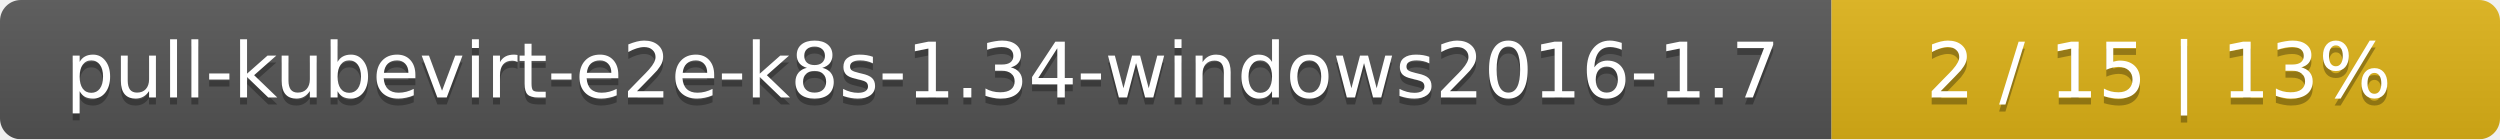
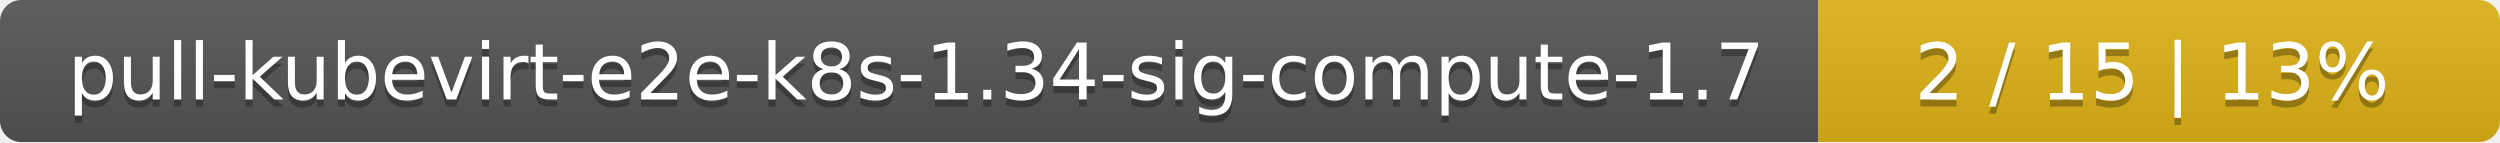
- <svg xmlns="http://www.w3.org/2000/svg" width="359" height="20">
+ <svg xmlns="http://www.w3.org/2000/svg" width="352" height="20">
  <linearGradient id="smooth" x2="0" y2="100%">
    <stop offset="0" stop-color="#bbb" stop-opacity=".1" />
    <stop offset="1" stop-opacity=".1" />
  </linearGradient>
  <mask id="round">
-     <rect width="359" height="20" rx="3" fill="#fff" />
+     <rect width="352" height="20" rx="3" fill="#fff" />
  </mask>
  <g mask="url(#round)">
-     <rect width="263" height="20" fill="#555" />
-     <rect x="263" width="96" height="20" fill="#dfb317" />
-     <rect width="359" height="20" fill="url(#smooth)" />
+     <rect width="256" height="20" fill="#555" />
+     <rect x="256" width="96" height="20" fill="#dfb317" />
+     <rect width="352" height="20" fill="url(#smooth)" />
  </g>
  <g fill="#fff" text-anchor="middle" font-family="DejaVu Sans,Verdana,Geneva,sans-serif" font-size="11">
-     <text x="132.5" y="15" fill="#010101" fill-opacity=".3">pull-kubevirt-e2e-k8s-1.34-windows2016-1.7</text>
-     <text x="132.5" y="14">pull-kubevirt-e2e-k8s-1.34-windows2016-1.7</text>
-     <text x="310" y="15" fill="#010101" fill-opacity=".3">2 / 15    |    13%</text>
-     <text x="310" y="14">2 / 15    |    13%</text>
+     <text x="129" y="15" fill="#010101" fill-opacity=".3">pull-kubevirt-e2e-k8s-1.34-sig-compute-1.7</text>
+     <text x="129" y="14">pull-kubevirt-e2e-k8s-1.34-sig-compute-1.7</text>
+     <text x="303" y="15" fill="#010101" fill-opacity=".3">2 / 15    |    13%</text>
+     <text x="303" y="14">2 / 15    |    13%</text>
  </g>
</svg>
